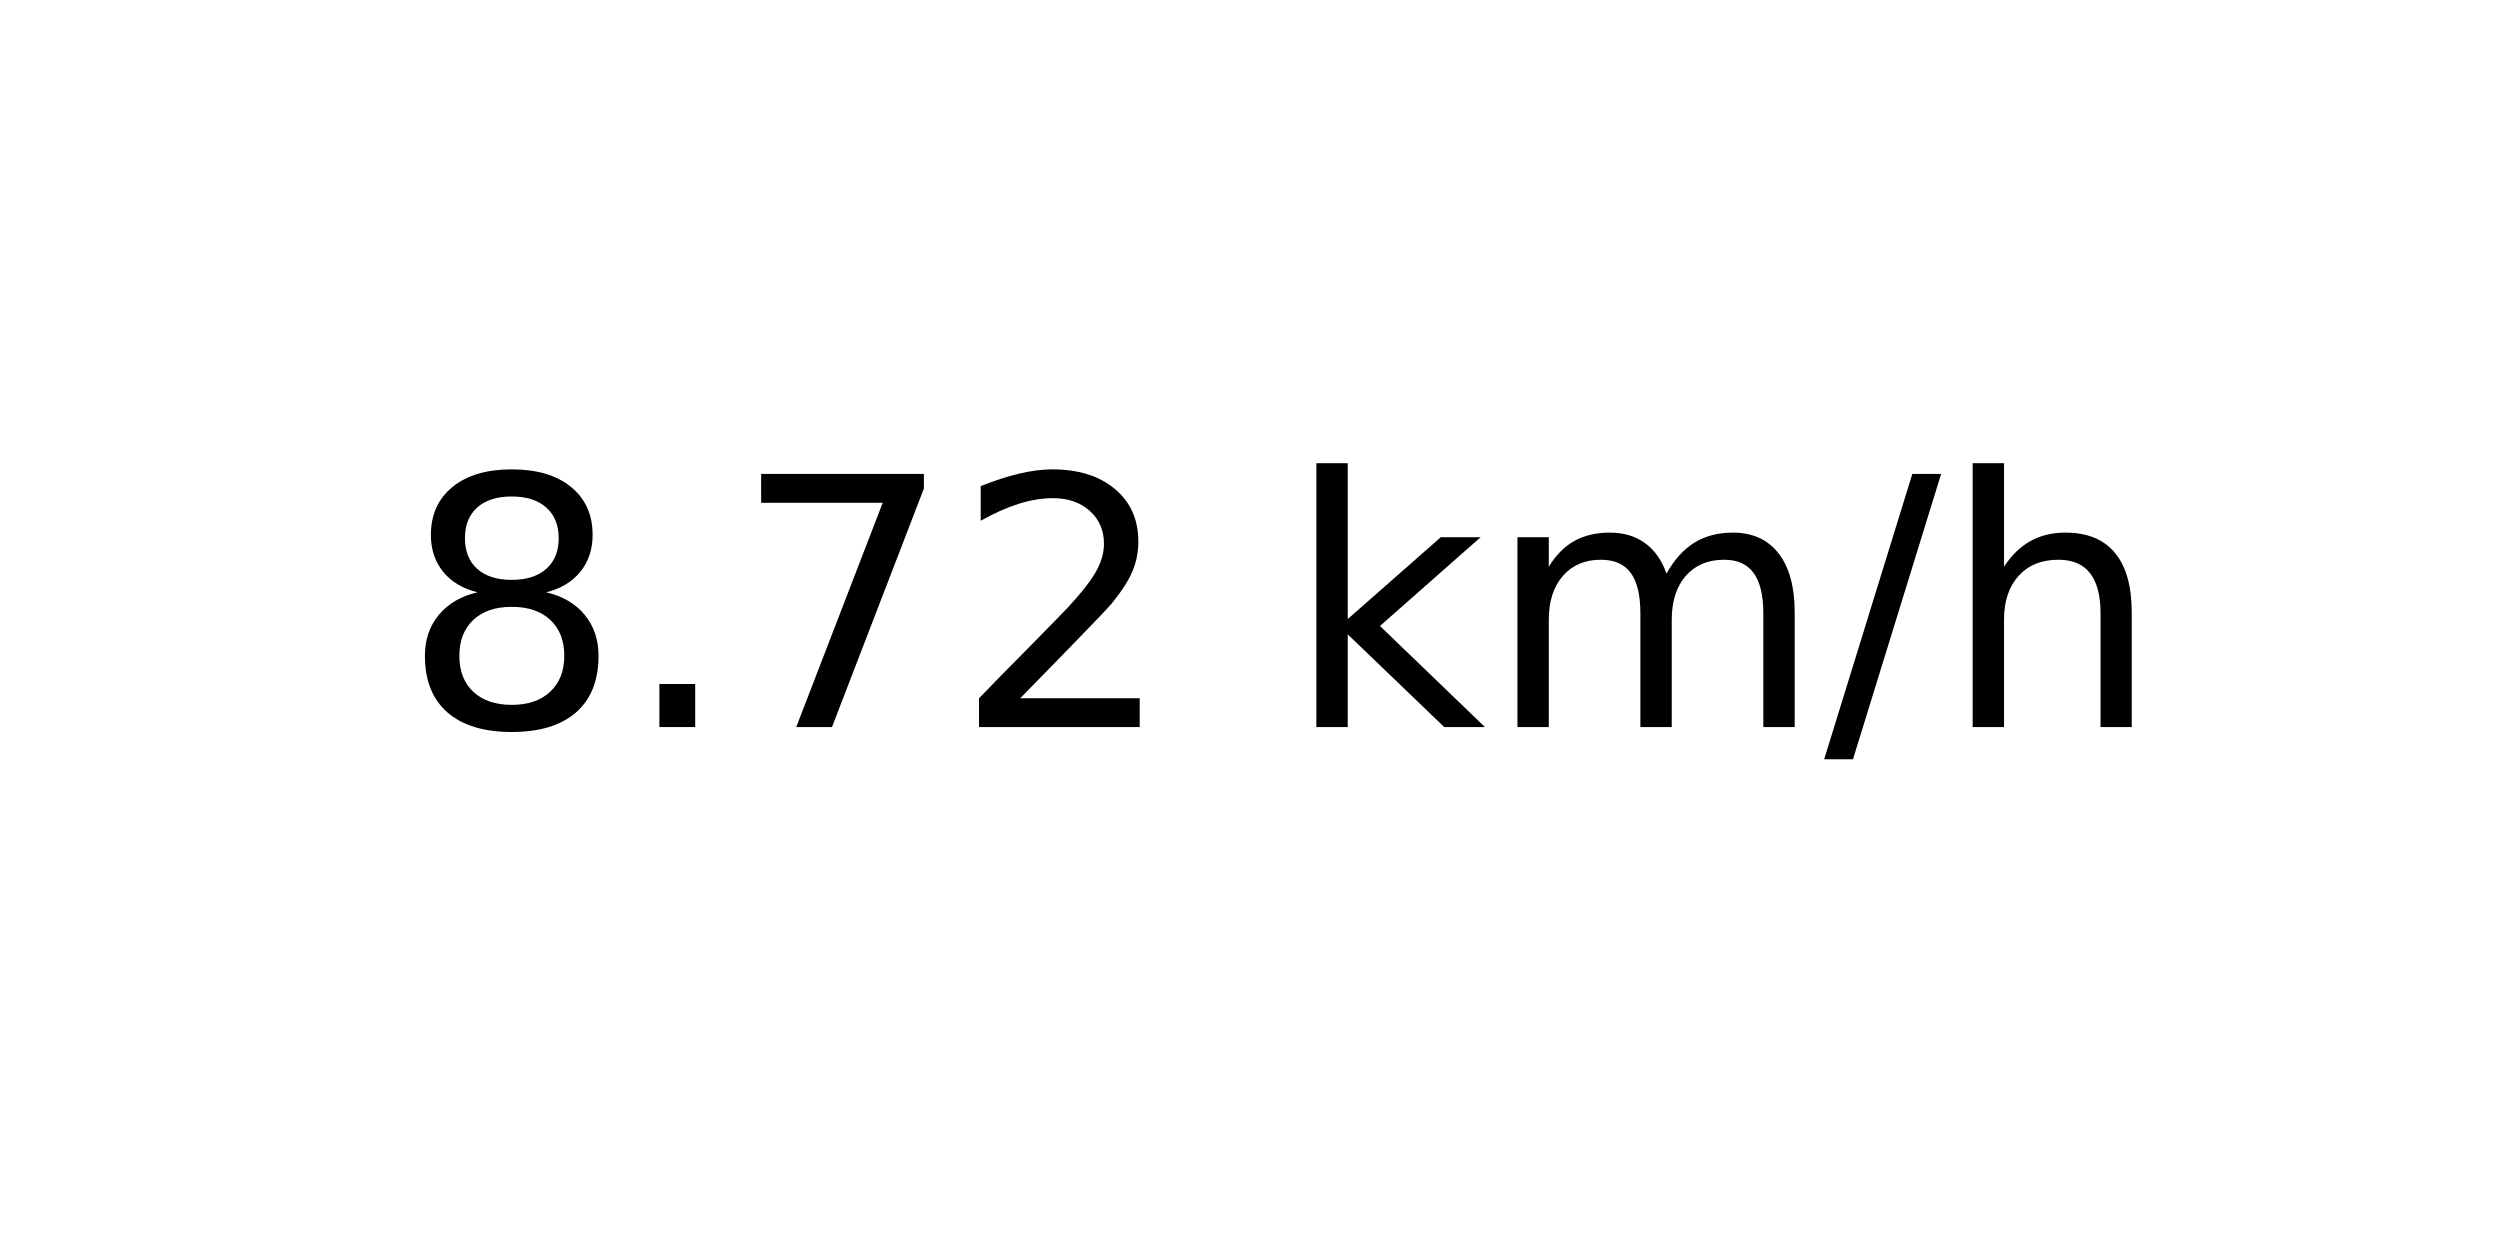
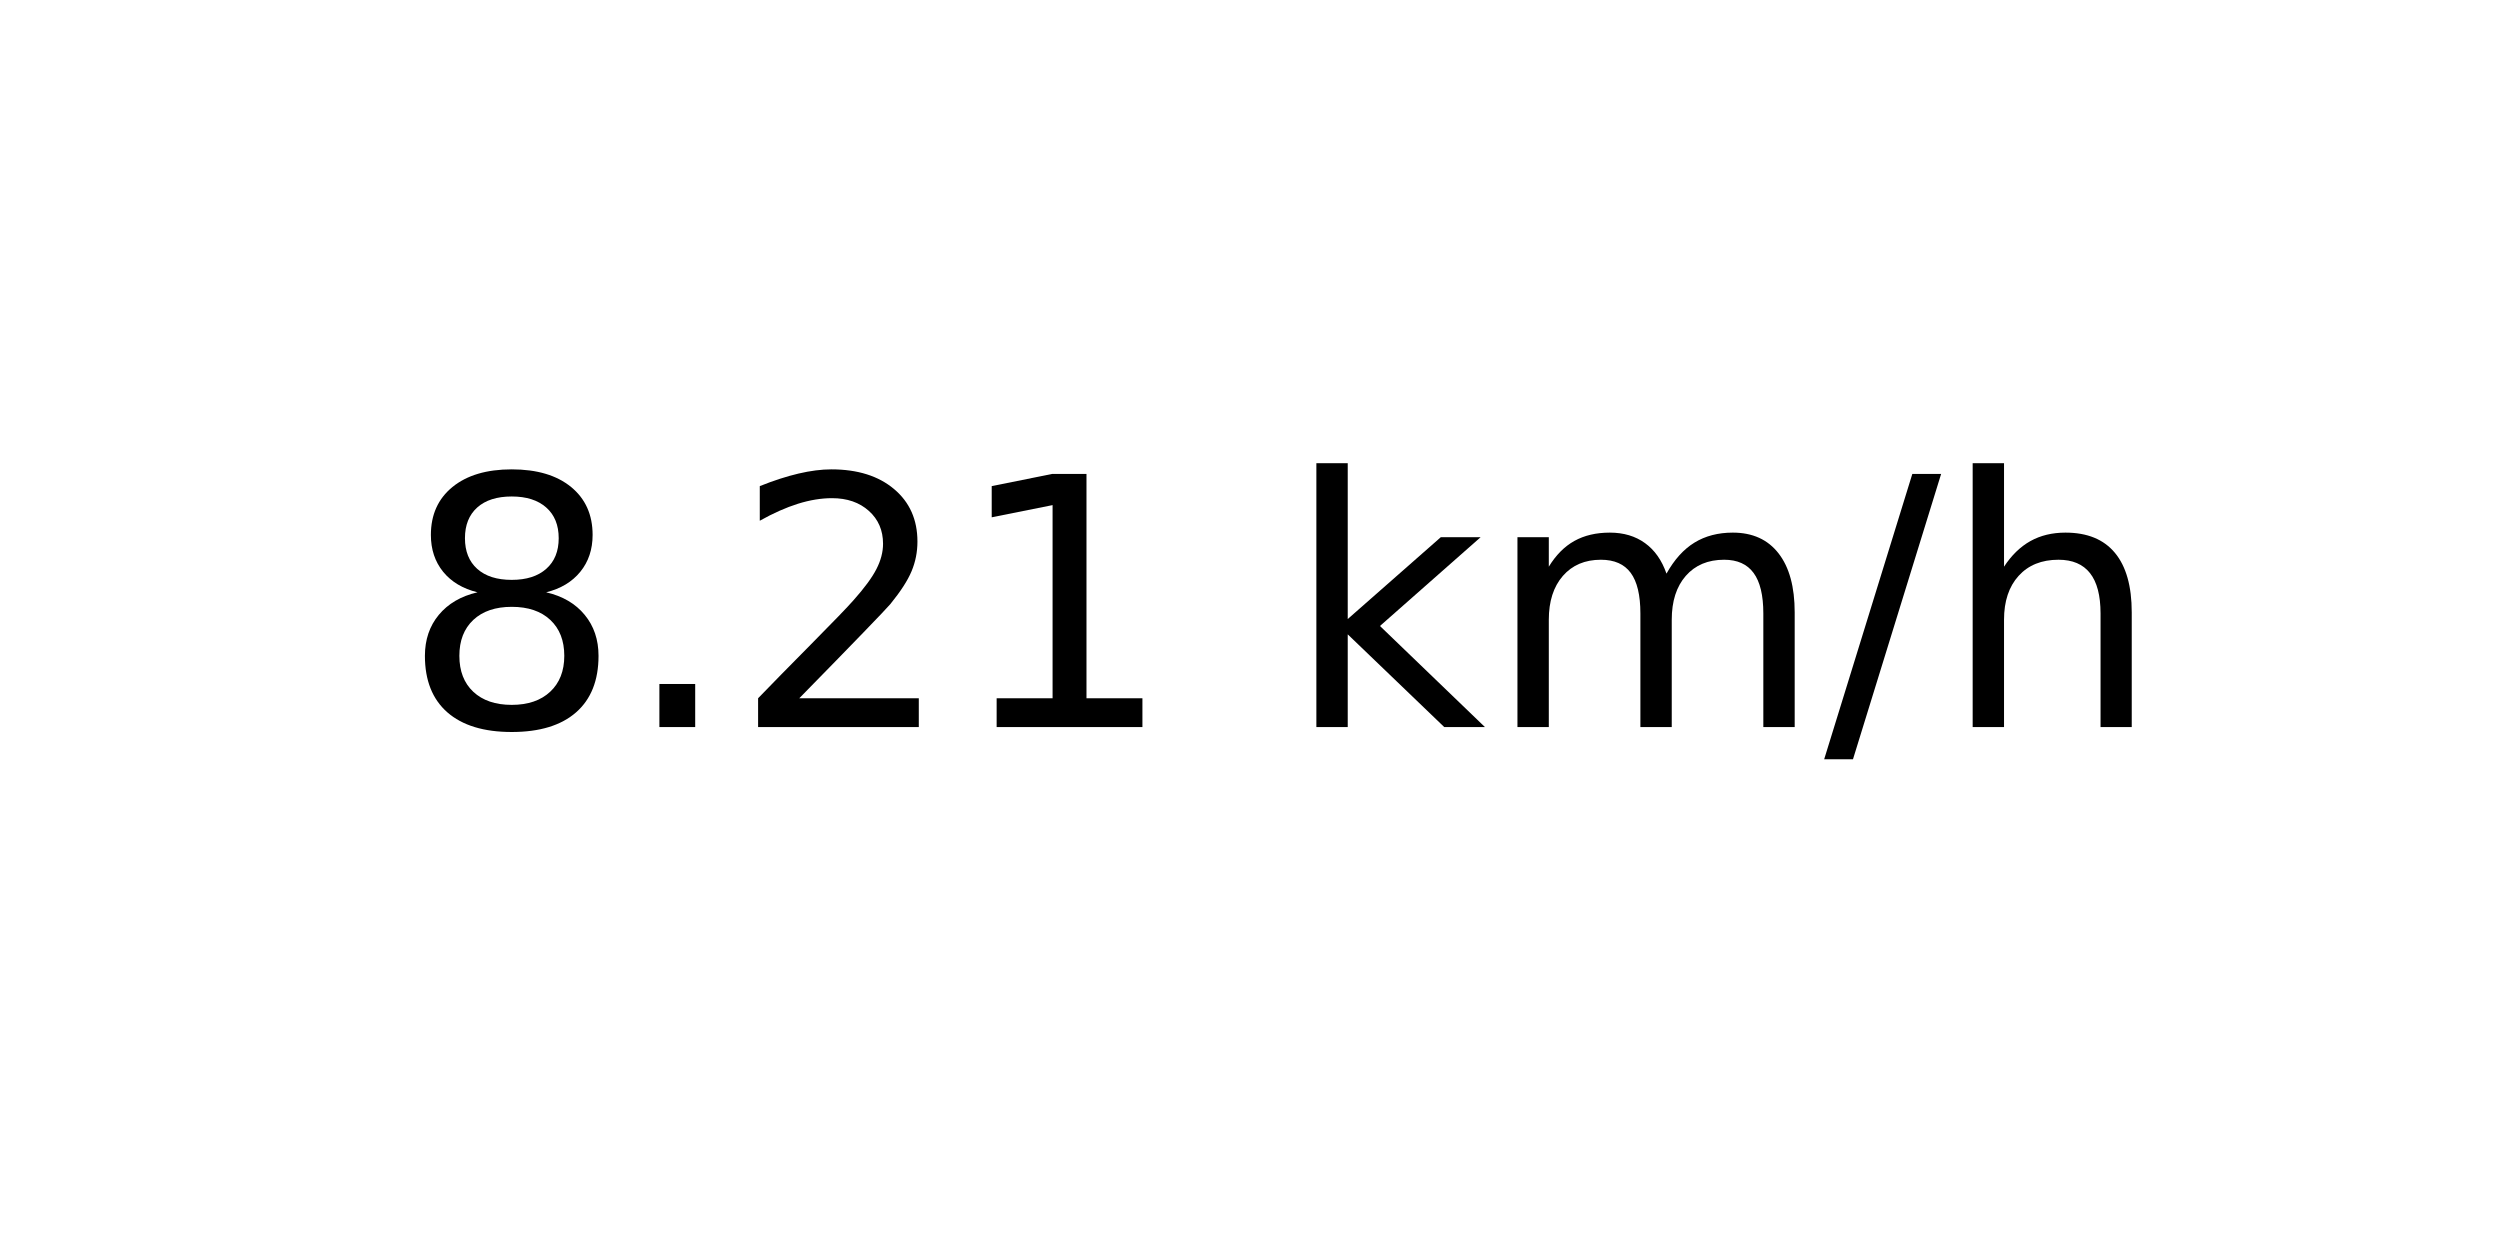
<svg xmlns="http://www.w3.org/2000/svg" xmlns:xlink="http://www.w3.org/1999/xlink" width="72pt" height="36pt" viewBox="0 0 72 36" version="1.1">
  <defs>
    <style type="text/css">*{stroke-linejoin: round; stroke-linecap: butt}</style>
  </defs>
  <g id="figure_1">
    <g id="axes_1">
      <g id="text_1">
        <g transform="translate(11.55937 20.93937) scale(0.1 -0.1)">
          <defs>
            <path id="DejaVuSans-38" d="M 2034 2216  Q 1584 2216 1326 1975  Q 1069 1734 1069 1313  Q 1069 891 1326 650  Q 1584 409 2034 409  Q 2484 409 2743 651  Q 3003 894 3003 1313  Q 3003 1734 2745 1975  Q 2488 2216 2034 2216  z M 1403 2484  Q 997 2584 770 2862  Q 544 3141 544 3541  Q 544 4100 942 4425  Q 1341 4750 2034 4750  Q 2731 4750 3128 4425  Q 3525 4100 3525 3541  Q 3525 3141 3298 2862  Q 3072 2584 2669 2484  Q 3125 2378 3379 2068  Q 3634 1759 3634 1313  Q 3634 634 3220 271  Q 2806 -91 2034 -91  Q 1263 -91 848 271  Q 434 634 434 1313  Q 434 1759 690 2068  Q 947 2378 1403 2484  z M 1172 3481  Q 1172 3119 1398 2916  Q 1625 2713 2034 2713  Q 2441 2713 2670 2916  Q 2900 3119 2900 3481  Q 2900 3844 2670 4047  Q 2441 4250 2034 4250  Q 1625 4250 1398 4047  Q 1172 3844 1172 3481  z " transform="scale(0.015625)" />
            <path id="DejaVuSans-2e" d="M 684 794  L 1344 794  L 1344 0  L 684 0  L 684 794  z " transform="scale(0.015625)" />
-             <path id="DejaVuSans-37" d="M 525 4666  L 3525 4666  L 3525 4397  L 1831 0  L 1172 0  L 2766 4134  L 525 4134  L 525 4666  z " transform="scale(0.015625)" />
            <path id="DejaVuSans-32" d="M 1228 531  L 3431 531  L 3431 0  L 469 0  L 469 531  Q 828 903 1448 1529  Q 2069 2156 2228 2338  Q 2531 2678 2651 2914  Q 2772 3150 2772 3378  Q 2772 3750 2511 3984  Q 2250 4219 1831 4219  Q 1534 4219 1204 4116  Q 875 4013 500 3803  L 500 4441  Q 881 4594 1212 4672  Q 1544 4750 1819 4750  Q 2544 4750 2975 4387  Q 3406 4025 3406 3419  Q 3406 3131 3298 2873  Q 3191 2616 2906 2266  Q 2828 2175 2409 1742  Q 1991 1309 1228 531  z " transform="scale(0.015625)" />
+             <path id="DejaVuSans-31" d="M 794 531  L 1825 531  L 1825 4091  L 703 3866  L 703 4441  L 1819 4666  L 2450 4666  L 2450 531  L 3481 531  L 3481 0  L 794 0  L 794 531  z " transform="scale(0.015625)" />
            <path id="DejaVuSans-20" transform="scale(0.015625)" />
            <path id="DejaVuSans-6b" d="M 581 4863  L 1159 4863  L 1159 1991  L 2875 3500  L 3609 3500  L 1753 1863  L 3688 0  L 2938 0  L 1159 1709  L 1159 0  L 581 0  L 581 4863  z " transform="scale(0.015625)" />
            <path id="DejaVuSans-6d" d="M 3328 2828  Q 3544 3216 3844 3400  Q 4144 3584 4550 3584  Q 5097 3584 5394 3201  Q 5691 2819 5691 2113  L 5691 0  L 5113 0  L 5113 2094  Q 5113 2597 4934 2840  Q 4756 3084 4391 3084  Q 3944 3084 3684 2787  Q 3425 2491 3425 1978  L 3425 0  L 2847 0  L 2847 2094  Q 2847 2600 2669 2842  Q 2491 3084 2119 3084  Q 1678 3084 1418 2786  Q 1159 2488 1159 1978  L 1159 0  L 581 0  L 581 3500  L 1159 3500  L 1159 2956  Q 1356 3278 1631 3431  Q 1906 3584 2284 3584  Q 2666 3584 2933 3390  Q 3200 3197 3328 2828  z " transform="scale(0.015625)" />
            <path id="DejaVuSans-2f" d="M 1625 4666  L 2156 4666  L 531 -594  L 0 -594  L 1625 4666  z " transform="scale(0.015625)" />
            <path id="DejaVuSans-68" d="M 3513 2113  L 3513 0  L 2938 0  L 2938 2094  Q 2938 2591 2744 2837  Q 2550 3084 2163 3084  Q 1697 3084 1428 2787  Q 1159 2491 1159 1978  L 1159 0  L 581 0  L 581 4863  L 1159 4863  L 1159 2956  Q 1366 3272 1645 3428  Q 1925 3584 2291 3584  Q 2894 3584 3203 3211  Q 3513 2838 3513 2113  z " transform="scale(0.015625)" />
          </defs>
          <use xlink:href="#DejaVuSans-38" />
          <use xlink:href="#DejaVuSans-2e" x="63.623" />
-           <use xlink:href="#DejaVuSans-37" x="95.41" />
-           <use xlink:href="#DejaVuSans-32" x="159.033" />
+           <use xlink:href="#DejaVuSans-32" x="95.41" />
+           <use xlink:href="#DejaVuSans-31" x="159.033" />
          <use xlink:href="#DejaVuSans-20" x="222.656" />
          <use xlink:href="#DejaVuSans-6b" x="254.443" />
          <use xlink:href="#DejaVuSans-6d" x="312.354" />
          <use xlink:href="#DejaVuSans-2f" x="409.766" />
          <use xlink:href="#DejaVuSans-68" x="443.457" />
        </g>
      </g>
    </g>
  </g>
</svg>
